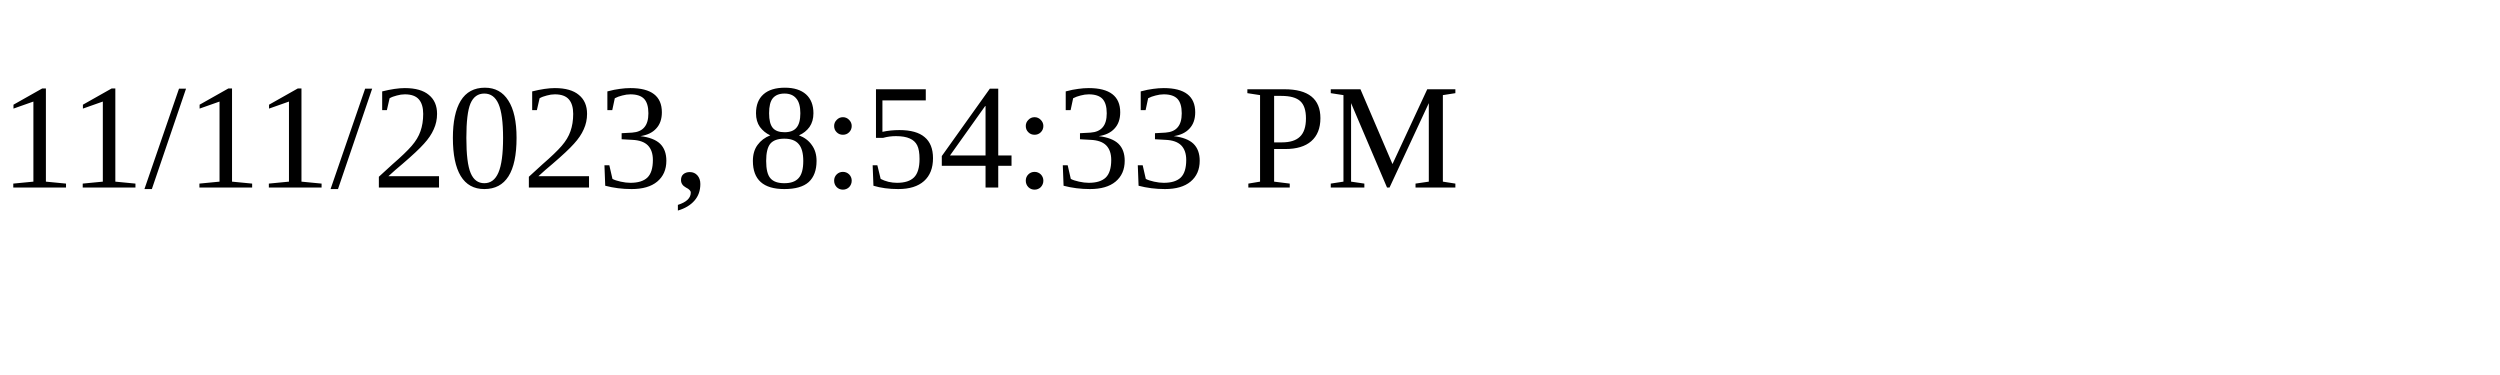
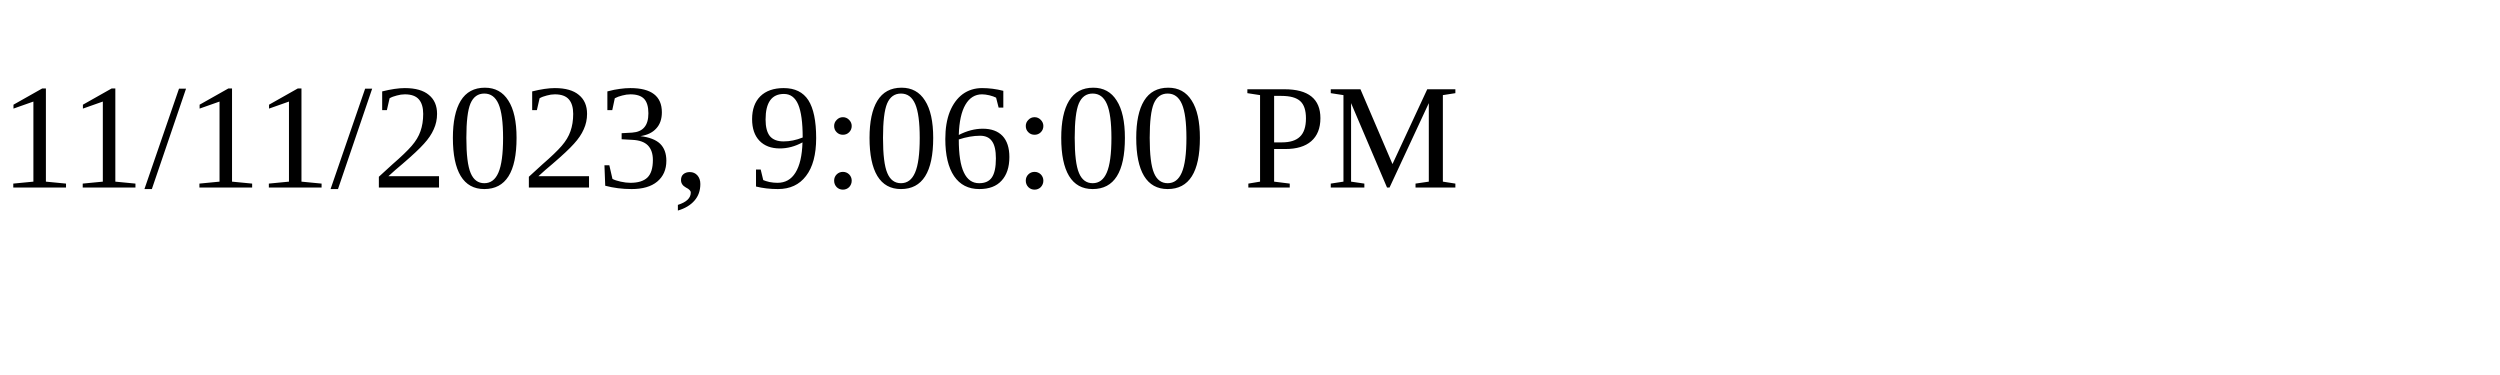
<svg xmlns="http://www.w3.org/2000/svg" height="30" width="200">
-   <text x="0" y="15">11/11/2023, 8:54:33 PM</text>
+   <text x="0" y="15">11/11/2023, 9:06:00 PM</text>
</svg>
